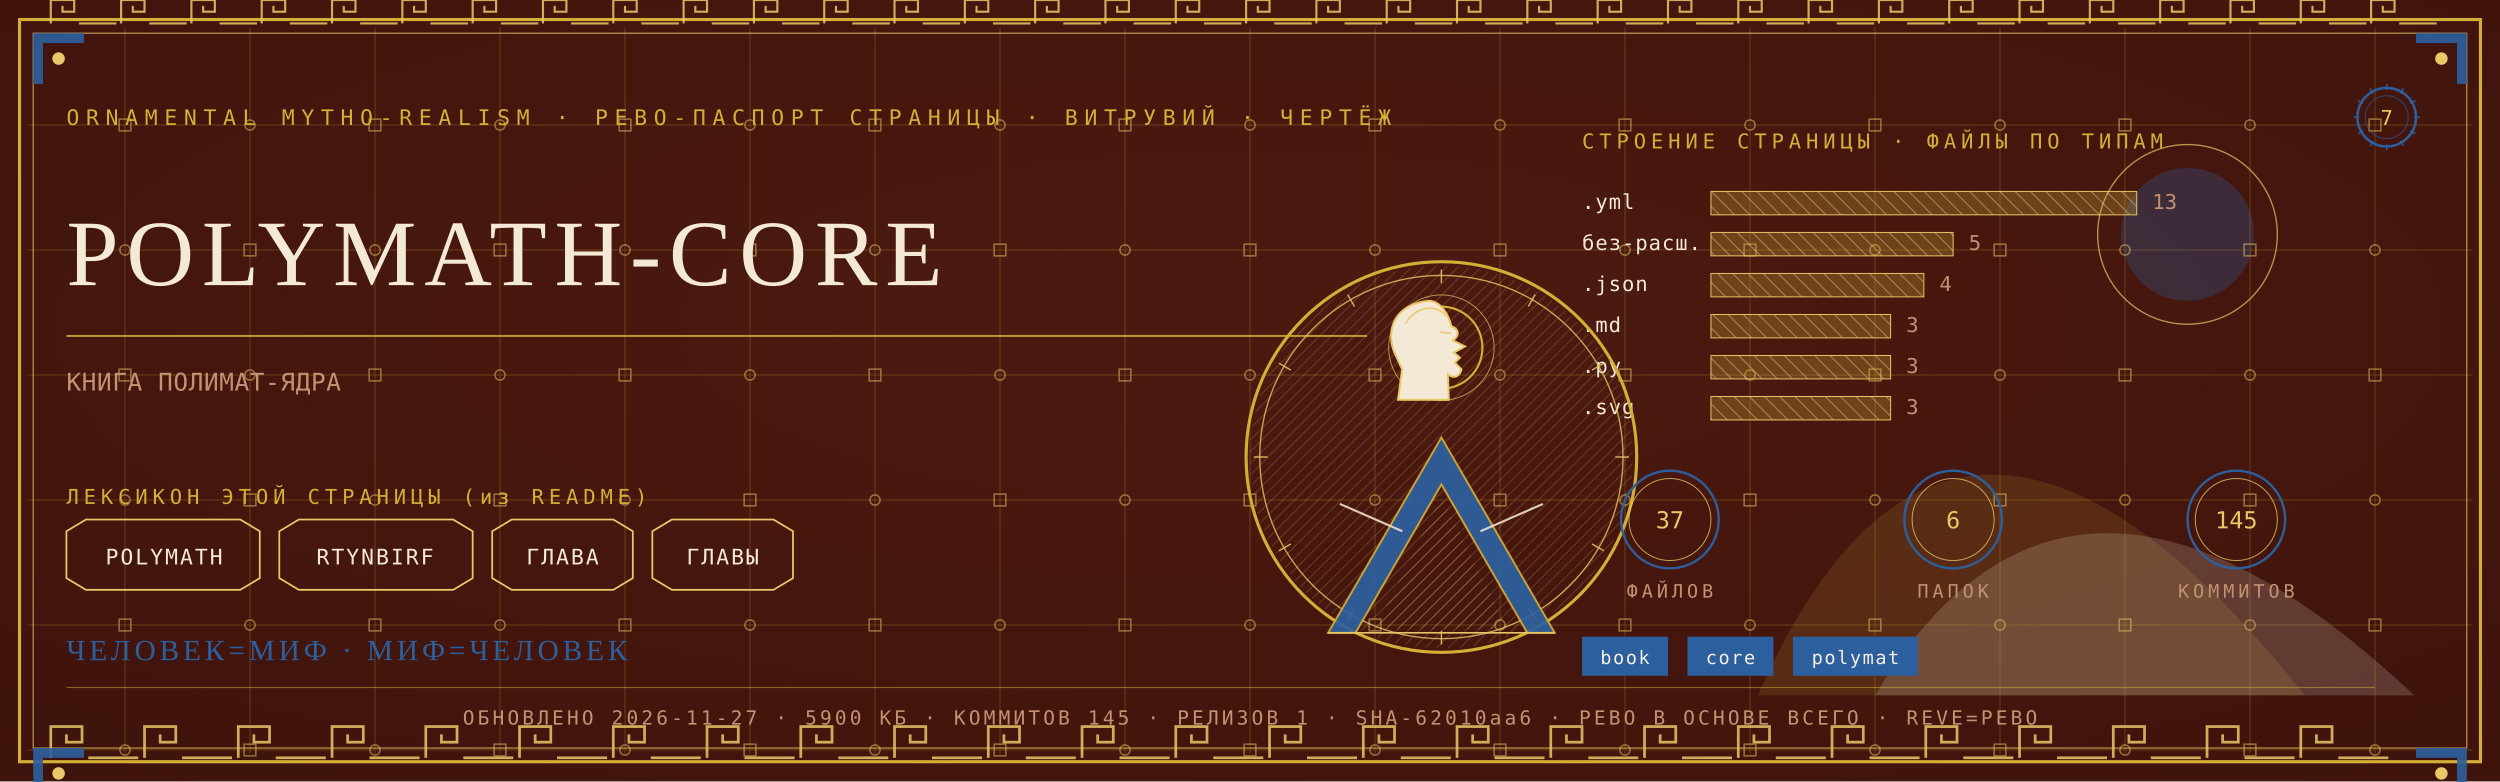
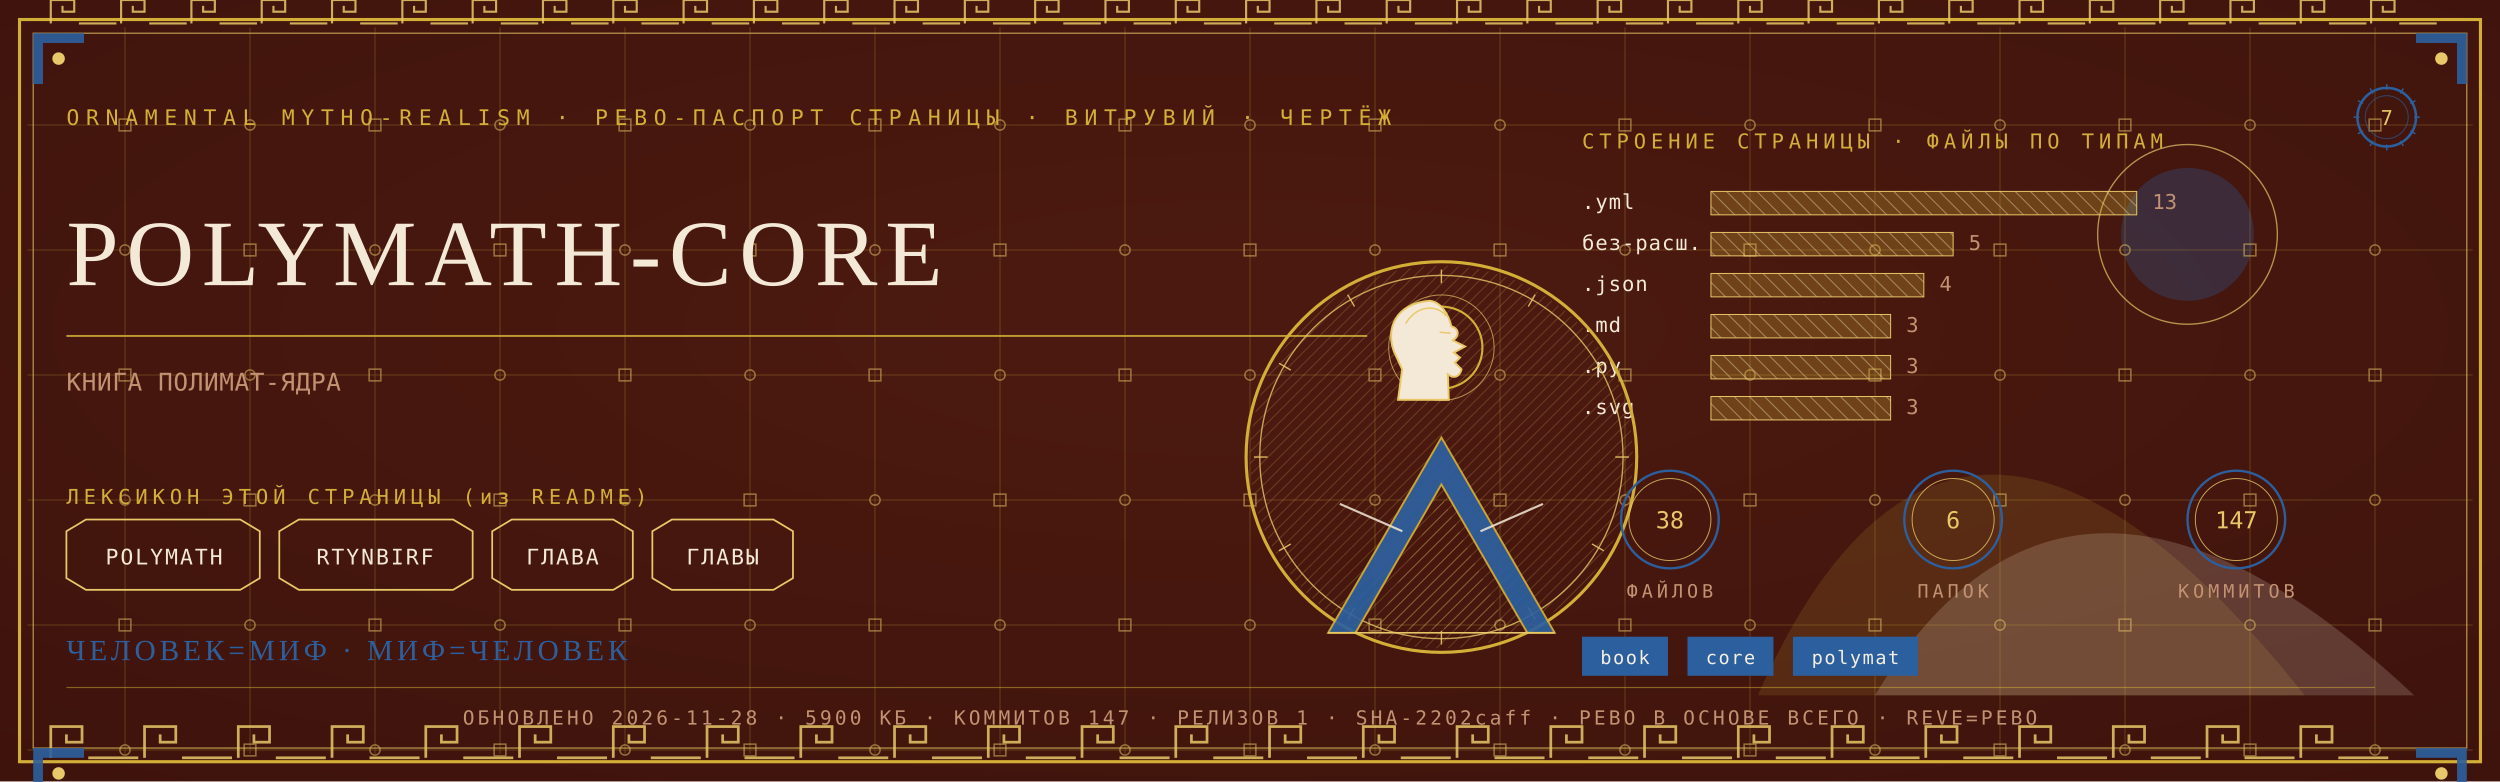
<svg xmlns="http://www.w3.org/2000/svg" viewBox="0 0 1280 400" width="1280" height="400">
  <defs>
    <radialGradient id="rp7" cx="0.5" cy="0.42" r="1.1">
      <stop offset="0" stop-color="#4E1A10" />
      <stop offset="1" stop-color="#38100A" />
    </radialGradient>
    <pattern id="hatchm" width="4.2" height="4.2" patternUnits="userSpaceOnUse" patternTransform="rotate(45)">
      <rect width="4.2" height="4.2" fill="none" />
      <line x1="0" y1="0" x2="0" y2="4.2" stroke="#E8C868" stroke-width="0.5" />
    </pattern>
    <pattern id="hatchv" width="5.5" height="5.5" patternUnits="userSpaceOnUse" patternTransform="rotate(-45)">
      <rect width="5.5" height="5.5" fill="none" />
      <line x1="0" y1="0" x2="0" y2="5.5" stroke="#F4E9D6" stroke-width="0.5" />
    </pattern>
  </defs>
  <rect width="1280" height="400" fill="#38100A" />
  <rect width="1280" height="400" fill="url(#rp7)" opacity="0.94" />
  <path d="M 900 356 Q 1000 130 1180 356 Z" fill="#D4AF37" opacity="0.14" />
  <path d="M 960 356 Q 1060 190 1236 356 Z" fill="#F4E9D6" opacity="0.18" />
  <circle cx="1120" cy="120" r="34" fill="#2C5F9E" opacity="0.30" />
  <circle cx="1120" cy="120" r="46" fill="none" stroke="#E8C868" stroke-width="0.7" opacity="0.7" />
  <g stroke="#D4AF37" stroke-width="0.45" opacity="0.30">
    <line x1="64" y1="14" x2="64" y2="386" />
    <line x1="128" y1="14" x2="128" y2="386" />
    <line x1="192" y1="14" x2="192" y2="386" />
    <line x1="256" y1="14" x2="256" y2="386" />
    <line x1="320" y1="14" x2="320" y2="386" />
    <line x1="384" y1="14" x2="384" y2="386" />
    <line x1="448" y1="14" x2="448" y2="386" />
    <line x1="512" y1="14" x2="512" y2="386" />
    <line x1="576" y1="14" x2="576" y2="386" />
    <line x1="640" y1="14" x2="640" y2="386" />
    <line x1="704" y1="14" x2="704" y2="386" />
    <line x1="768" y1="14" x2="768" y2="386" />
    <line x1="832" y1="14" x2="832" y2="386" />
    <line x1="896" y1="14" x2="896" y2="386" />
    <line x1="960" y1="14" x2="960" y2="386" />
    <line x1="1024" y1="14" x2="1024" y2="386" />
    <line x1="1088" y1="14" x2="1088" y2="386" />
    <line x1="1152" y1="14" x2="1152" y2="386" />
    <line x1="1216" y1="14" x2="1216" y2="386" />
    <line x1="14" y1="64" x2="1266" y2="64" />
    <line x1="14" y1="128" x2="1266" y2="128" />
    <line x1="14" y1="192" x2="1266" y2="192" />
    <line x1="14" y1="256" x2="1266" y2="256" />
    <line x1="14" y1="320" x2="1266" y2="320" />
    <line x1="14" y1="384" x2="1266" y2="384" />
  </g>
  <g fill="none" stroke="#E8C868" stroke-width="0.8" opacity="0.5">
    <rect x="61" y="61" width="6" height="6" />
    <circle cx="64" cy="128" r="2.6" />
    <rect x="61" y="189" width="6" height="6" />
    <circle cx="64" cy="256" r="2.6" />
    <rect x="61" y="317" width="6" height="6" />
    <circle cx="64" cy="384" r="2.6" />
    <circle cx="128" cy="64" r="2.6" />
    <rect x="125" y="125" width="6" height="6" />
    <circle cx="128" cy="192" r="2.6" />
    <rect x="125" y="253" width="6" height="6" />
    <circle cx="128" cy="320" r="2.6" />
    <rect x="125" y="381" width="6" height="6" />
    <rect x="189" y="61" width="6" height="6" />
    <circle cx="192" cy="128" r="2.6" />
    <rect x="189" y="189" width="6" height="6" />
    <circle cx="192" cy="256" r="2.6" />
    <rect x="189" y="317" width="6" height="6" />
    <circle cx="192" cy="384" r="2.6" />
    <circle cx="256" cy="64" r="2.6" />
    <rect x="253" y="125" width="6" height="6" />
    <circle cx="256" cy="192" r="2.6" />
    <rect x="253" y="253" width="6" height="6" />
    <circle cx="256" cy="320" r="2.6" />
    <rect x="253" y="381" width="6" height="6" />
    <rect x="317" y="61" width="6" height="6" />
    <circle cx="320" cy="128" r="2.6" />
    <rect x="317" y="189" width="6" height="6" />
    <circle cx="320" cy="256" r="2.6" />
    <rect x="317" y="317" width="6" height="6" />
    <circle cx="320" cy="384" r="2.6" />
    <circle cx="384" cy="64" r="2.6" />
    <rect x="381" y="125" width="6" height="6" />
    <circle cx="384" cy="192" r="2.6" />
    <rect x="381" y="253" width="6" height="6" />
    <circle cx="384" cy="320" r="2.6" />
    <rect x="381" y="381" width="6" height="6" />
    <rect x="445" y="61" width="6" height="6" />
    <circle cx="448" cy="128" r="2.6" />
    <rect x="445" y="189" width="6" height="6" />
    <circle cx="448" cy="256" r="2.6" />
    <rect x="445" y="317" width="6" height="6" />
    <circle cx="448" cy="384" r="2.6" />
    <circle cx="512" cy="64" r="2.6" />
    <rect x="509" y="125" width="6" height="6" />
    <circle cx="512" cy="192" r="2.6" />
    <rect x="509" y="253" width="6" height="6" />
    <circle cx="512" cy="320" r="2.6" />
    <rect x="509" y="381" width="6" height="6" />
    <rect x="573" y="61" width="6" height="6" />
    <circle cx="576" cy="128" r="2.6" />
    <rect x="573" y="189" width="6" height="6" />
    <circle cx="576" cy="256" r="2.6" />
    <rect x="573" y="317" width="6" height="6" />
    <circle cx="576" cy="384" r="2.6" />
    <circle cx="640" cy="64" r="2.6" />
    <rect x="637" y="125" width="6" height="6" />
    <circle cx="640" cy="192" r="2.6" />
    <rect x="637" y="253" width="6" height="6" />
    <circle cx="640" cy="320" r="2.6" />
    <rect x="637" y="381" width="6" height="6" />
    <rect x="701" y="61" width="6" height="6" />
    <circle cx="704" cy="128" r="2.6" />
    <rect x="701" y="189" width="6" height="6" />
    <circle cx="704" cy="256" r="2.6" />
    <rect x="701" y="317" width="6" height="6" />
    <circle cx="704" cy="384" r="2.6" />
    <circle cx="768" cy="64" r="2.6" />
    <rect x="765" y="125" width="6" height="6" />
    <circle cx="768" cy="192" r="2.6" />
    <rect x="765" y="253" width="6" height="6" />
    <circle cx="768" cy="320" r="2.6" />
    <rect x="765" y="381" width="6" height="6" />
    <rect x="829" y="61" width="6" height="6" />
    <circle cx="832" cy="128" r="2.6" />
    <rect x="829" y="189" width="6" height="6" />
    <circle cx="832" cy="256" r="2.6" />
    <rect x="829" y="317" width="6" height="6" />
    <circle cx="832" cy="384" r="2.6" />
    <circle cx="896" cy="64" r="2.6" />
    <rect x="893" y="125" width="6" height="6" />
    <circle cx="896" cy="192" r="2.6" />
    <rect x="893" y="253" width="6" height="6" />
    <circle cx="896" cy="320" r="2.6" />
    <rect x="893" y="381" width="6" height="6" />
    <rect x="957" y="61" width="6" height="6" />
    <circle cx="960" cy="128" r="2.6" />
    <rect x="957" y="189" width="6" height="6" />
    <circle cx="960" cy="256" r="2.6" />
    <rect x="957" y="317" width="6" height="6" />
    <circle cx="960" cy="384" r="2.6" />
    <circle cx="1024" cy="64" r="2.6" />
    <rect x="1021" y="125" width="6" height="6" />
    <circle cx="1024" cy="192" r="2.6" />
    <rect x="1021" y="253" width="6" height="6" />
    <circle cx="1024" cy="320" r="2.6" />
    <rect x="1021" y="381" width="6" height="6" />
    <rect x="1085" y="61" width="6" height="6" />
    <circle cx="1088" cy="128" r="2.6" />
    <rect x="1085" y="189" width="6" height="6" />
    <circle cx="1088" cy="256" r="2.6" />
    <rect x="1085" y="317" width="6" height="6" />
    <circle cx="1088" cy="384" r="2.6" />
    <circle cx="1152" cy="64" r="2.6" />
    <rect x="1149" y="125" width="6" height="6" />
    <circle cx="1152" cy="192" r="2.6" />
    <rect x="1149" y="253" width="6" height="6" />
    <circle cx="1152" cy="320" r="2.6" />
    <rect x="1149" y="381" width="6" height="6" />
    <rect x="1213" y="61" width="6" height="6" />
    <circle cx="1216" cy="128" r="2.6" />
    <rect x="1213" y="189" width="6" height="6" />
    <circle cx="1216" cy="256" r="2.6" />
    <rect x="1213" y="317" width="6" height="6" />
    <circle cx="1216" cy="384" r="2.6" />
  </g>
  <rect x="10" y="10" width="1260" height="380" fill="none" stroke="#D4AF37" stroke-width="1.6" />
  <rect x="17" y="17" width="1246" height="366" fill="none" stroke="#E8C868" stroke-width="0.6" opacity="0.75" />
  <g fill="none" stroke="#E8C868" stroke-width="1.4" opacity="0.85">
    <path d="M 26 388 L 26 372 L 42 372 L 42 380.0 L 34.0 380.0 L 34.0 376.0" />
    <line x1="45.2" y1="388" x2="70.8" y2="388" />
    <path d="M 74 388 L 74 372 L 90 372 L 90 380.0 L 82.0 380.0 L 82.0 376.0" />
    <line x1="93.2" y1="388" x2="118.8" y2="388" />
    <path d="M 122 388 L 122 372 L 138 372 L 138 380.0 L 130.0 380.0 L 130.0 376.0" />
    <line x1="141.2" y1="388" x2="166.8" y2="388" />
    <path d="M 170 388 L 170 372 L 186 372 L 186 380.0 L 178.0 380.0 L 178.0 376.0" />
    <line x1="189.2" y1="388" x2="214.8" y2="388" />
    <path d="M 218 388 L 218 372 L 234 372 L 234 380.0 L 226.0 380.0 L 226.0 376.0" />
    <line x1="237.2" y1="388" x2="262.8" y2="388" />
    <path d="M 266 388 L 266 372 L 282 372 L 282 380.0 L 274.0 380.0 L 274.0 376.0" />
    <line x1="285.2" y1="388" x2="310.8" y2="388" />
    <path d="M 314 388 L 314 372 L 330 372 L 330 380.0 L 322.0 380.0 L 322.0 376.0" />
    <line x1="333.2" y1="388" x2="358.8" y2="388" />
    <path d="M 362 388 L 362 372 L 378 372 L 378 380.0 L 370.0 380.0 L 370.0 376.0" />
    <line x1="381.2" y1="388" x2="406.8" y2="388" />
    <path d="M 410 388 L 410 372 L 426 372 L 426 380.0 L 418.0 380.0 L 418.0 376.0" />
    <line x1="429.2" y1="388" x2="454.8" y2="388" />
    <path d="M 458 388 L 458 372 L 474 372 L 474 380.0 L 466.0 380.0 L 466.0 376.0" />
    <line x1="477.2" y1="388" x2="502.8" y2="388" />
    <path d="M 506 388 L 506 372 L 522 372 L 522 380.0 L 514.0 380.0 L 514.0 376.0" />
    <line x1="525.2" y1="388" x2="550.8" y2="388" />
    <path d="M 554 388 L 554 372 L 570 372 L 570 380.0 L 562.0 380.0 L 562.0 376.0" />
    <line x1="573.2" y1="388" x2="598.8" y2="388" />
    <path d="M 602 388 L 602 372 L 618 372 L 618 380.0 L 610.0 380.0 L 610.0 376.0" />
    <line x1="621.2" y1="388" x2="646.8" y2="388" />
    <path d="M 650 388 L 650 372 L 666 372 L 666 380.0 L 658.0 380.0 L 658.0 376.0" />
    <line x1="669.2" y1="388" x2="694.8" y2="388" />
    <path d="M 698 388 L 698 372 L 714 372 L 714 380.0 L 706.0 380.0 L 706.0 376.0" />
    <line x1="717.2" y1="388" x2="742.8" y2="388" />
    <path d="M 746 388 L 746 372 L 762 372 L 762 380.0 L 754.0 380.0 L 754.0 376.0" />
    <line x1="765.2" y1="388" x2="790.8" y2="388" />
    <path d="M 794 388 L 794 372 L 810 372 L 810 380.0 L 802.0 380.0 L 802.0 376.0" />
    <line x1="813.2" y1="388" x2="838.8" y2="388" />
    <path d="M 842 388 L 842 372 L 858 372 L 858 380.0 L 850.0 380.0 L 850.0 376.0" />
    <line x1="861.2" y1="388" x2="886.8" y2="388" />
    <path d="M 890 388 L 890 372 L 906 372 L 906 380.0 L 898.0 380.0 L 898.0 376.0" />
    <line x1="909.2" y1="388" x2="934.8" y2="388" />
    <path d="M 938 388 L 938 372 L 954 372 L 954 380.0 L 946.0 380.0 L 946.0 376.0" />
    <line x1="957.2" y1="388" x2="982.8" y2="388" />
    <path d="M 986 388 L 986 372 L 1002 372 L 1002 380.0 L 994.0 380.0 L 994.0 376.0" />
    <line x1="1005.2" y1="388" x2="1030.8" y2="388" />
    <path d="M 1034 388 L 1034 372 L 1050 372 L 1050 380.0 L 1042.0 380.0 L 1042.0 376.0" />
    <line x1="1053.2" y1="388" x2="1078.8" y2="388" />
    <path d="M 1082 388 L 1082 372 L 1098 372 L 1098 380.0 L 1090.0 380.0 L 1090.0 376.0" />
    <line x1="1101.2" y1="388" x2="1126.8" y2="388" />
    <path d="M 1130 388 L 1130 372 L 1146 372 L 1146 380.0 L 1138.0 380.0 L 1138.0 376.0" />
    <line x1="1149.2" y1="388" x2="1174.8" y2="388" />
    <path d="M 1178 388 L 1178 372 L 1194 372 L 1194 380.0 L 1186.0 380.0 L 1186.0 376.0" />
    <line x1="1197.2" y1="388" x2="1222.8" y2="388" />
  </g>
  <g fill="none" stroke="#E8C868" stroke-width="1.1" opacity="0.85">
    <path d="M 26 12 L 26 0 L 38 0 L 38 6.0 L 32.0 6.0 L 32.0 3.0" />
    <line x1="40.4" y1="12" x2="59.6" y2="12" />
    <path d="M 62 12 L 62 0 L 74 0 L 74 6.0 L 68.0 6.0 L 68.0 3.0" />
    <line x1="76.4" y1="12" x2="95.6" y2="12" />
    <path d="M 98 12 L 98 0 L 110 0 L 110 6.0 L 104.0 6.0 L 104.0 3.0" />
    <line x1="112.4" y1="12" x2="131.6" y2="12" />
    <path d="M 134 12 L 134 0 L 146 0 L 146 6.0 L 140.0 6.0 L 140.0 3.0" />
    <line x1="148.4" y1="12" x2="167.6" y2="12" />
    <path d="M 170 12 L 170 0 L 182 0 L 182 6.0 L 176.0 6.0 L 176.0 3.0" />
    <line x1="184.4" y1="12" x2="203.6" y2="12" />
    <path d="M 206 12 L 206 0 L 218 0 L 218 6.0 L 212.0 6.0 L 212.0 3.0" />
    <line x1="220.4" y1="12" x2="239.6" y2="12" />
    <path d="M 242 12 L 242 0 L 254 0 L 254 6.0 L 248.0 6.0 L 248.0 3.0" />
    <line x1="256.4" y1="12" x2="275.6" y2="12" />
    <path d="M 278 12 L 278 0 L 290 0 L 290 6.0 L 284.0 6.0 L 284.0 3.0" />
    <line x1="292.4" y1="12" x2="311.6" y2="12" />
    <path d="M 314 12 L 314 0 L 326 0 L 326 6.0 L 320.0 6.0 L 320.0 3.0" />
    <line x1="328.4" y1="12" x2="347.6" y2="12" />
    <path d="M 350 12 L 350 0 L 362 0 L 362 6.0 L 356.0 6.0 L 356.0 3.0" />
    <line x1="364.4" y1="12" x2="383.6" y2="12" />
    <path d="M 386 12 L 386 0 L 398 0 L 398 6.0 L 392.0 6.0 L 392.0 3.0" />
    <line x1="400.4" y1="12" x2="419.6" y2="12" />
    <path d="M 422 12 L 422 0 L 434 0 L 434 6.0 L 428.0 6.0 L 428.0 3.0" />
    <line x1="436.4" y1="12" x2="455.6" y2="12" />
    <path d="M 458 12 L 458 0 L 470 0 L 470 6.0 L 464.0 6.0 L 464.0 3.0" />
    <line x1="472.4" y1="12" x2="491.6" y2="12" />
    <path d="M 494 12 L 494 0 L 506 0 L 506 6.0 L 500.0 6.0 L 500.0 3.0" />
    <line x1="508.4" y1="12" x2="527.6" y2="12" />
    <path d="M 530 12 L 530 0 L 542 0 L 542 6.0 L 536.0 6.0 L 536.0 3.0" />
    <line x1="544.4" y1="12" x2="563.6" y2="12" />
    <path d="M 566 12 L 566 0 L 578 0 L 578 6.0 L 572.0 6.0 L 572.0 3.0" />
    <line x1="580.4" y1="12" x2="599.6" y2="12" />
    <path d="M 602 12 L 602 0 L 614 0 L 614 6.0 L 608.0 6.0 L 608.0 3.0" />
    <line x1="616.4" y1="12" x2="635.6" y2="12" />
    <path d="M 638 12 L 638 0 L 650 0 L 650 6.0 L 644.0 6.0 L 644.0 3.0" />
    <line x1="652.4" y1="12" x2="671.6" y2="12" />
    <path d="M 674 12 L 674 0 L 686 0 L 686 6.0 L 680.0 6.0 L 680.0 3.0" />
    <line x1="688.4" y1="12" x2="707.6" y2="12" />
    <path d="M 710 12 L 710 0 L 722 0 L 722 6.0 L 716.0 6.0 L 716.0 3.0" />
    <line x1="724.4" y1="12" x2="743.6" y2="12" />
    <path d="M 746 12 L 746 0 L 758 0 L 758 6.0 L 752.0 6.0 L 752.0 3.0" />
    <line x1="760.4" y1="12" x2="779.6" y2="12" />
    <path d="M 782 12 L 782 0 L 794 0 L 794 6.0 L 788.0 6.0 L 788.0 3.0" />
    <line x1="796.4" y1="12" x2="815.6" y2="12" />
    <path d="M 818 12 L 818 0 L 830 0 L 830 6.0 L 824.0 6.0 L 824.0 3.0" />
    <line x1="832.4" y1="12" x2="851.6" y2="12" />
    <path d="M 854 12 L 854 0 L 866 0 L 866 6.0 L 860.0 6.0 L 860.0 3.0" />
    <line x1="868.4" y1="12" x2="887.6" y2="12" />
    <path d="M 890 12 L 890 0 L 902 0 L 902 6.0 L 896.0 6.0 L 896.0 3.0" />
    <line x1="904.4" y1="12" x2="923.6" y2="12" />
    <path d="M 926 12 L 926 0 L 938 0 L 938 6.0 L 932.0 6.0 L 932.0 3.0" />
    <line x1="940.4" y1="12" x2="959.6" y2="12" />
    <path d="M 962 12 L 962 0 L 974 0 L 974 6.0 L 968.0 6.0 L 968.0 3.0" />
    <line x1="976.4" y1="12" x2="995.6" y2="12" />
    <path d="M 998 12 L 998 0 L 1010 0 L 1010 6.0 L 1004.0 6.0 L 1004.0 3.0" />
    <line x1="1012.4" y1="12" x2="1031.6" y2="12" />
    <path d="M 1034 12 L 1034 0 L 1046 0 L 1046 6.0 L 1040.0 6.0 L 1040.0 3.0" />
    <line x1="1048.4" y1="12" x2="1067.6" y2="12" />
    <path d="M 1070 12 L 1070 0 L 1082 0 L 1082 6.0 L 1076.0 6.0 L 1076.0 3.0" />
    <line x1="1084.4" y1="12" x2="1103.6" y2="12" />
    <path d="M 1106 12 L 1106 0 L 1118 0 L 1118 6.0 L 1112.0 6.0 L 1112.0 3.0" />
    <line x1="1120.4" y1="12" x2="1139.6" y2="12" />
    <path d="M 1142 12 L 1142 0 L 1154 0 L 1154 6.0 L 1148.0 6.0 L 1148.0 3.0" />
    <line x1="1156.4" y1="12" x2="1175.6" y2="12" />
    <path d="M 1178 12 L 1178 0 L 1190 0 L 1190 6.0 L 1184.0 6.0 L 1184.0 3.0" />
    <line x1="1192.4" y1="12" x2="1211.6" y2="12" />
    <path d="M 1214 12 L 1214 0 L 1226 0 L 1226 6.0 L 1220.0 6.0 L 1220.0 3.0" />
    <line x1="1228.4" y1="12" x2="1247.6" y2="12" />
  </g>
  <g transform="translate(17,17) scale(1,1)">
    <path d="M 0 0 L 26 0 L 26 5 L 5 5 L 5 26 L 0 26 Z" fill="#2C5F9E" opacity="0.9" />
    <circle cx="13" cy="13" r="3.2" fill="#E8C868" />
  </g>
  <g transform="translate(1263,17) scale(-1,1)">
    <path d="M 0 0 L 26 0 L 26 5 L 5 5 L 5 26 L 0 26 Z" fill="#2C5F9E" opacity="0.9" />
    <circle cx="13" cy="13" r="3.2" fill="#E8C868" />
  </g>
  <g transform="translate(17,383) scale(1,1)">
    <path d="M 0 0 L 26 0 L 26 5 L 5 5 L 5 26 L 0 26 Z" fill="#2C5F9E" opacity="0.9" />
    <circle cx="13" cy="13" r="3.2" fill="#E8C868" />
  </g>
  <g transform="translate(1263,383) scale(-1,1)">
    <path d="M 0 0 L 26 0 L 26 5 L 5 5 L 5 26 L 0 26 Z" fill="#2C5F9E" opacity="0.9" />
    <circle cx="13" cy="13" r="3.2" fill="#E8C868" />
  </g>
  <text x="34" y="64" font-family="'Cascadia Mono', ui-monospace, Consolas, monospace" font-size="11" fill="#D4AF37" letter-spacing="3.4">ORNAMENTAL MYTHO-REALISM · РЕВО-ПАСПОРТ СТРАНИЦЫ · ВИТРУВИЙ · ЧЕРТЁЖ</text>
  <g transform="translate(1222,60)">
    <circle r="15" fill="none" stroke="#2C5F9E" stroke-width="1.3" />
    <circle r="11" fill="none" stroke="#2C5F9E" stroke-width="0.55" opacity="0.6" />
    <text y="4" text-anchor="middle" font-family="'Cascadia Mono', ui-monospace, Consolas, monospace" font-size="10.5" fill="#E8C868">7</text>
    <g stroke="#2C5F9E" stroke-width="0.7">
      <line x1="0" y1="-17" x2="0" y2="-14" transform="rotate(0)" />
      <line x1="0" y1="-17" x2="0" y2="-14" transform="rotate(30)" />
      <line x1="0" y1="-17" x2="0" y2="-14" transform="rotate(60)" />
      <line x1="0" y1="-17" x2="0" y2="-14" transform="rotate(90)" />
      <line x1="0" y1="-17" x2="0" y2="-14" transform="rotate(120)" />
      <line x1="0" y1="-17" x2="0" y2="-14" transform="rotate(150)" />
      <line x1="0" y1="-17" x2="0" y2="-14" transform="rotate(180)" />
      <line x1="0" y1="-17" x2="0" y2="-14" transform="rotate(210)" />
      <line x1="0" y1="-17" x2="0" y2="-14" transform="rotate(240)" />
      <line x1="0" y1="-17" x2="0" y2="-14" transform="rotate(270)" />
      <line x1="0" y1="-17" x2="0" y2="-14" transform="rotate(300)" />
      <line x1="0" y1="-17" x2="0" y2="-14" transform="rotate(330)" />
    </g>
  </g>
  <text x="34" y="146" font-family="Georgia, 'Times New Roman', serif" font-size="48.0" fill="#F4E9D6" letter-spacing="4">POLYMATH-CORE</text>
  <line x1="34" y1="172" x2="700" y2="172" stroke="#D4AF37" stroke-width="1" opacity="0.85" />
  <text x="34" y="200" font-family="'Cascadia Mono', ui-monospace, Consolas, monospace" font-size="12.5" fill="#C39272" letter-spacing="0.3">КНИГА ПОЛИМАТ-ЯДРА</text>
  <text x="34" y="258" font-family="'Cascadia Mono', ui-monospace, Consolas, monospace" font-size="10.5" fill="#D4AF37" letter-spacing="2.5">ЛЕКСИКОН ЭТОЙ СТРАНИЦЫ (из README)</text>
  <path d="M 34 272 L 44 266 L 123 266 L 133 272 L 133 296 L 123 302 L 44 302 L 34 296 Z" fill="none" stroke="#E8C868" stroke-width="0.9" />
  <text x="84" y="289" text-anchor="middle" font-family="'Cascadia Mono', ui-monospace, Consolas, monospace" font-size="11" fill="#F4E9D6" letter-spacing="1">POLYMATH</text>
  <path d="M 143 272 L 153 266 L 232 266 L 242 272 L 242 296 L 232 302 L 153 302 L 143 296 Z" fill="none" stroke="#E8C868" stroke-width="0.9" />
  <text x="192" y="289" text-anchor="middle" font-family="'Cascadia Mono', ui-monospace, Consolas, monospace" font-size="11" fill="#F4E9D6" letter-spacing="1">RTYNBIRF</text>
  <path d="M 252 272 L 262 266 L 314 266 L 324 272 L 324 296 L 314 302 L 262 302 L 252 296 Z" fill="none" stroke="#E8C868" stroke-width="0.9" />
  <text x="288" y="289" text-anchor="middle" font-family="'Cascadia Mono', ui-monospace, Consolas, monospace" font-size="11" fill="#F4E9D6" letter-spacing="1">ГЛАВА</text>
  <path d="M 334 272 L 344 266 L 396 266 L 406 272 L 406 296 L 396 302 L 344 302 L 334 296 Z" fill="none" stroke="#E8C868" stroke-width="0.9" />
  <text x="370" y="289" text-anchor="middle" font-family="'Cascadia Mono', ui-monospace, Consolas, monospace" font-size="11" fill="#F4E9D6" letter-spacing="1">ГЛАВЫ</text>
  <text x="810" y="76" font-family="'Cascadia Mono', ui-monospace, Consolas, monospace" font-size="10.5" fill="#D4AF37" letter-spacing="2.5">СТРОЕНИЕ СТРАНИЦЫ · ФАЙЛЫ ПО ТИПАМ</text>
  <text x="810" y="107" font-family="'Cascadia Mono', ui-monospace, Consolas, monospace" font-size="10.5" fill="#F4E9D6" letter-spacing="0.5">.yml</text>
  <rect x="876" y="98" width="218" height="12" fill="url(#hatchv)" opacity="0.9" />
  <rect x="876" y="98" width="218" height="12" fill="#D4AF37" opacity="0.28" />
  <rect x="876" y="98" width="218" height="12" fill="none" stroke="#E8C868" stroke-width="0.5" />
  <text x="1102" y="107" font-family="'Cascadia Mono', ui-monospace, Consolas, monospace" font-size="10.5" fill="#C39272">13</text>
  <text x="810" y="128" font-family="'Cascadia Mono', ui-monospace, Consolas, monospace" font-size="10.5" fill="#F4E9D6" letter-spacing="0.5">без-расш.</text>
  <rect x="876" y="119" width="124" height="12" fill="url(#hatchv)" opacity="0.9" />
  <rect x="876" y="119" width="124" height="12" fill="#D4AF37" opacity="0.28" />
  <rect x="876" y="119" width="124" height="12" fill="none" stroke="#E8C868" stroke-width="0.5" />
  <text x="1008" y="128" font-family="'Cascadia Mono', ui-monospace, Consolas, monospace" font-size="10.5" fill="#C39272">5</text>
  <text x="810" y="149" font-family="'Cascadia Mono', ui-monospace, Consolas, monospace" font-size="10.5" fill="#F4E9D6" letter-spacing="0.5">.json</text>
  <rect x="876" y="140" width="109" height="12" fill="url(#hatchv)" opacity="0.9" />
  <rect x="876" y="140" width="109" height="12" fill="#D4AF37" opacity="0.28" />
  <rect x="876" y="140" width="109" height="12" fill="none" stroke="#E8C868" stroke-width="0.5" />
  <text x="993" y="149" font-family="'Cascadia Mono', ui-monospace, Consolas, monospace" font-size="10.5" fill="#C39272">4</text>
  <text x="810" y="170" font-family="'Cascadia Mono', ui-monospace, Consolas, monospace" font-size="10.5" fill="#F4E9D6" letter-spacing="0.5">.md</text>
  <rect x="876" y="161" width="92" height="12" fill="url(#hatchv)" opacity="0.9" />
  <rect x="876" y="161" width="92" height="12" fill="#D4AF37" opacity="0.28" />
  <rect x="876" y="161" width="92" height="12" fill="none" stroke="#E8C868" stroke-width="0.5" />
  <text x="976" y="170" font-family="'Cascadia Mono', ui-monospace, Consolas, monospace" font-size="10.5" fill="#C39272">3</text>
  <text x="810" y="191" font-family="'Cascadia Mono', ui-monospace, Consolas, monospace" font-size="10.5" fill="#F4E9D6" letter-spacing="0.5">.py</text>
  <rect x="876" y="182" width="92" height="12" fill="url(#hatchv)" opacity="0.9" />
  <rect x="876" y="182" width="92" height="12" fill="#D4AF37" opacity="0.28" />
  <rect x="876" y="182" width="92" height="12" fill="none" stroke="#E8C868" stroke-width="0.5" />
  <text x="976" y="191" font-family="'Cascadia Mono', ui-monospace, Consolas, monospace" font-size="10.5" fill="#C39272">3</text>
  <text x="810" y="212" font-family="'Cascadia Mono', ui-monospace, Consolas, monospace" font-size="10.5" fill="#F4E9D6" letter-spacing="0.5">.svg</text>
  <rect x="876" y="203" width="92" height="12" fill="url(#hatchv)" opacity="0.9" />
  <rect x="876" y="203" width="92" height="12" fill="#D4AF37" opacity="0.28" />
  <rect x="876" y="203" width="92" height="12" fill="none" stroke="#E8C868" stroke-width="0.5" />
  <text x="976" y="212" font-family="'Cascadia Mono', ui-monospace, Consolas, monospace" font-size="10.5" fill="#C39272">3</text>
  <g transform="translate(738,234)">
    <circle r="100" fill="none" stroke="#D4AF37" stroke-width="1.6" />
    <circle r="93" fill="none" stroke="#E8C868" stroke-width="0.7" opacity="0.8" />
    <circle r="98" fill="url(#hatchm)" opacity="0.4" />
    <g stroke="#E8C868" stroke-width="0.7" opacity="0.9">
      <line x1="0" y1="-96" x2="0" y2="-89" transform="rotate(0)" />
      <line x1="0" y1="-96" x2="0" y2="-89" transform="rotate(30)" />
      <line x1="0" y1="-96" x2="0" y2="-89" transform="rotate(60)" />
      <line x1="0" y1="-96" x2="0" y2="-89" transform="rotate(90)" />
      <line x1="0" y1="-96" x2="0" y2="-89" transform="rotate(120)" />
      <line x1="0" y1="-96" x2="0" y2="-89" transform="rotate(150)" />
      <line x1="0" y1="-96" x2="0" y2="-89" transform="rotate(180)" />
      <line x1="0" y1="-96" x2="0" y2="-89" transform="rotate(210)" />
      <line x1="0" y1="-96" x2="0" y2="-89" transform="rotate(240)" />
      <line x1="0" y1="-96" x2="0" y2="-89" transform="rotate(270)" />
      <line x1="0" y1="-96" x2="0" y2="-89" transform="rotate(300)" />
      <line x1="0" y1="-96" x2="0" y2="-89" transform="rotate(330)" />
    </g>
    <circle cy="-56" r="21" fill="none" stroke="#D4AF37" stroke-width="1.1" />
    <circle cy="-56" r="27" fill="none" stroke="#E8C868" stroke-width="0.5" opacity="0.7" />
    <path d="M -6.0 -80.0 C -23.5 -78.7 -28.7 -65.7 -24.3 -54.0 L -20.1 -44.9 L -22.2 -29.3 L 3.8 -29.3 L 3.3 -42.3 C 6.9 -39.7 9.5 -41.5 10.3 -44.9 L 6.9 -48.3 L 9.5 -50.9 L 6.4 -53.5 L 12.1 -56.6 L 5.9 -59.7 C 9.5 -62.3 9.0 -65.7 5.1 -67.0 C 3.8 -72.7 -0.1 -79.5 -6.0 -80.0 Z" fill="#F4E9D6" stroke="#E8C868" stroke-width="1.0" />
    <g fill="none" stroke="#E8C868" stroke-width="0.8" opacity="0.95">
      <path d="M -18.3 -68.3 C -13.1 -77.4 -2.7 -78.7 2.5 -72.2" />
      <path d="M -0.9 -63.9 L 4.8 -63.4" />
    </g>
    <path d="M -58.0 90.0 L 0 -10.0 L 58.0 90.0 L 44.0 90.0 L 0 14.0 L -44.0 90.0 Z" fill="#2C5F9E" opacity="0.92" stroke="#D4AF37" stroke-width="1.0" />
    <path d="M -34.0 88.0 L 0 20.0 L 34.0 88.0" fill="url(#hatchm)" opacity="0.5" stroke="none" />
    <path d="M -58.0 90.0 L 58.0 90.0" fill="none" stroke="#E8C868" stroke-width="0.8" />
    <path d="M -52.0 24.0 L -20.0 38.0" fill="none" stroke="#F4E9D6" stroke-width="1.1" opacity="0.85" />
    <path d="M 52.0 24.0 L 20.0 38.0" fill="none" stroke="#F4E9D6" stroke-width="1.1" opacity="0.85" />
  </g>
  <g transform="translate(855,266)">
    <circle r="25" fill="none" stroke="#2C5F9E" stroke-width="1.2" />
    <circle r="21" fill="none" stroke="#E8C868" stroke-width="0.5" opacity="0.8" />
-     <text y="4.5" text-anchor="middle" font-family="'Cascadia Mono', ui-monospace, Consolas, monospace" font-size="12" fill="#E8C868">37</text>
+     <text y="4.5" text-anchor="middle" font-family="'Cascadia Mono', ui-monospace, Consolas, monospace" font-size="12" fill="#E8C868">38</text>
    <text y="40" text-anchor="middle" font-family="'Cascadia Mono', ui-monospace, Consolas, monospace" font-size="9.5" fill="#C39272" letter-spacing="2">ФАЙЛОВ</text>
  </g>
  <g transform="translate(1000,266)">
    <circle r="25" fill="none" stroke="#2C5F9E" stroke-width="1.2" />
    <circle r="21" fill="none" stroke="#E8C868" stroke-width="0.5" opacity="0.8" />
    <text y="4.5" text-anchor="middle" font-family="'Cascadia Mono', ui-monospace, Consolas, monospace" font-size="12" fill="#E8C868">6</text>
    <text y="40" text-anchor="middle" font-family="'Cascadia Mono', ui-monospace, Consolas, monospace" font-size="9.5" fill="#C39272" letter-spacing="2">ПАПОК</text>
  </g>
  <g transform="translate(1145,266)">
    <circle r="25" fill="none" stroke="#2C5F9E" stroke-width="1.2" />
    <circle r="21" fill="none" stroke="#E8C868" stroke-width="0.5" opacity="0.8" />
-     <text y="4.5" text-anchor="middle" font-family="'Cascadia Mono', ui-monospace, Consolas, monospace" font-size="12" fill="#E8C868">145</text>
+     <text y="4.5" text-anchor="middle" font-family="'Cascadia Mono', ui-monospace, Consolas, monospace" font-size="12" fill="#E8C868">147</text>
    <text y="40" text-anchor="middle" font-family="'Cascadia Mono', ui-monospace, Consolas, monospace" font-size="9.5" fill="#C39272" letter-spacing="2">КОММИТОВ</text>
  </g>
  <rect x="810" y="326" rx="0" width="44" height="20" fill="#2C5F9E" />
  <text x="832" y="340" text-anchor="middle" font-family="'Cascadia Mono', ui-monospace, Consolas, monospace" font-size="9.5" fill="#F5EFE2" letter-spacing="0.8">book</text>
  <rect x="864" y="326" rx="0" width="44" height="20" fill="#2C5F9E" />
  <text x="886" y="340" text-anchor="middle" font-family="'Cascadia Mono', ui-monospace, Consolas, monospace" font-size="9.5" fill="#F5EFE2" letter-spacing="0.8">core</text>
  <rect x="918" y="326" rx="0" width="64" height="20" fill="#2C5F9E" />
  <text x="950" y="340" text-anchor="middle" font-family="'Cascadia Mono', ui-monospace, Consolas, monospace" font-size="9.5" fill="#F5EFE2" letter-spacing="0.8">polymat</text>
  <text x="34" y="338" font-family="Georgia, 'Times New Roman', serif" font-size="15" fill="#2C5F9E" letter-spacing="2">ЧЕЛОВЕК=МИФ · МИФ=ЧЕЛОВЕК</text>
  <line x1="34" y1="352" x2="1216" y2="352" stroke="#D4AF37" stroke-width="0.6" opacity="0.5" />
-   <text x="640" y="371" text-anchor="middle" font-family="'Cascadia Mono', ui-monospace, Consolas, monospace" font-size="10" fill="#C39272" letter-spacing="1.6">ОБНОВЛЕНО 2026-11-27 · 5900 КБ · КОММИТОВ 145 · РЕЛИЗОВ 1 · SHA-62010aa6 · РЕВО В ОСНОВЕ ВСЕГО · REVE=РЕВО</text>
+   <text x="640" y="371" text-anchor="middle" font-family="'Cascadia Mono', ui-monospace, Consolas, monospace" font-size="10" fill="#C39272" letter-spacing="1.6">ОБНОВЛЕНО 2026-11-28 · 5900 КБ · КОММИТОВ 147 · РЕЛИЗОВ 1 · SHA-2202caff · РЕВО В ОСНОВЕ ВСЕГО · REVE=РЕВО</text>
</svg>
